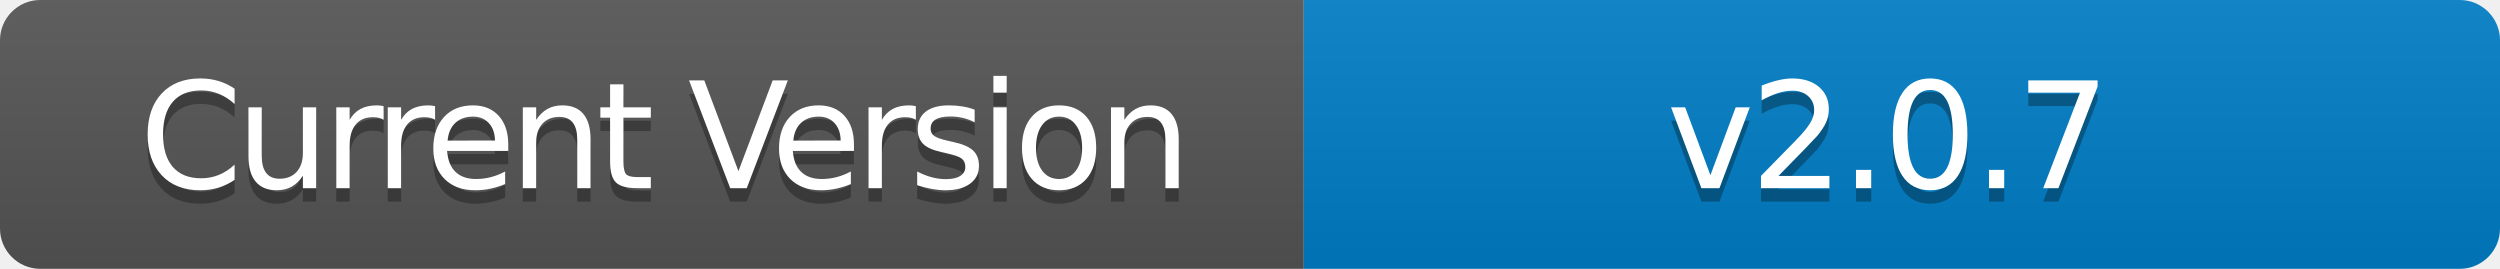
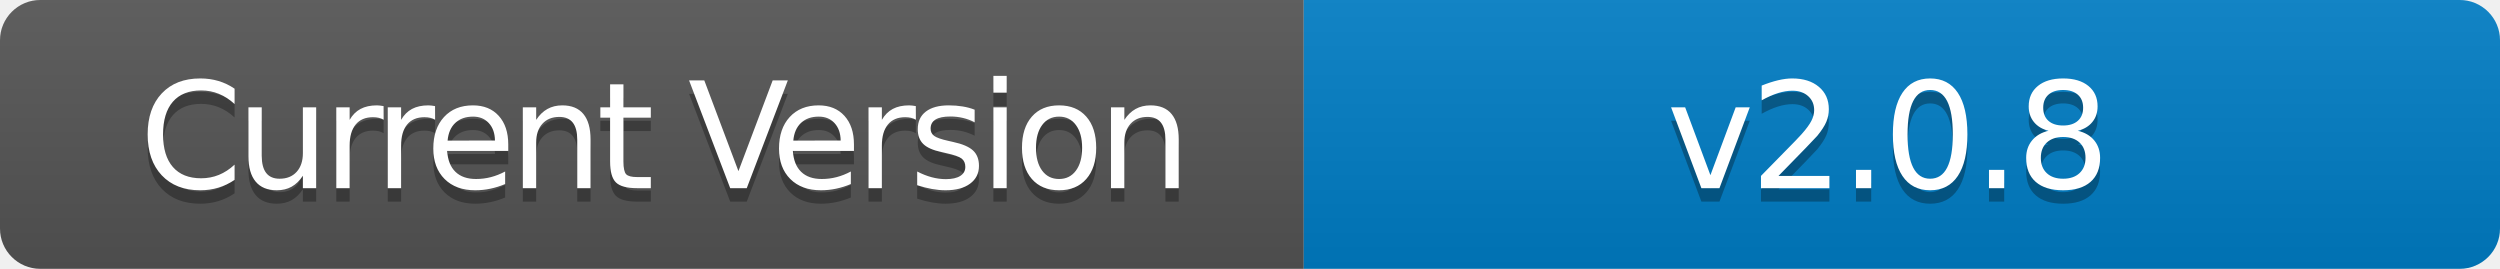
- <svg xmlns="http://www.w3.org/2000/svg" width="186" height="20" role="img" aria-label="Current Version: v2.0.7">
+ <svg xmlns="http://www.w3.org/2000/svg" width="186" height="20" role="img" aria-label="Current Version: v2.0.8">
  <linearGradient id="s" x2="0" y2="100%">
    <stop offset="0" stop-color="#bbb" stop-opacity=".1" />
    <stop offset="1" stop-opacity=".1" />
  </linearGradient>
  <clipPath id="r">
    <rect width="186" height="20" rx="3" fill="#fff" />
  </clipPath>
  <g clip-path="url(#r)">
    <rect width="97" height="20" fill="#555" />
    <rect x="97" width="89" height="20" fill="#007ec6" />
    <rect width="186" height="20" fill="url(#s)" />
  </g>
  <g fill="#fff" text-anchor="middle" font-family="Verdana,Geneva,DejaVu Sans,sans-serif" text-rendering="geometricPrecision" font-size="110">
    <text aria-hidden="true" x="495" y="150" fill="#010101" fill-opacity=".3" transform="scale(.1)" textLength="700" style="letter-spacing: -5;">Current Version</text>
    <text x="495" y="140" transform="scale(.1)" fill="#fff" textLength="700" style="letter-spacing: -5;">Current Version</text>
-     <text aria-hidden="true" x="1405" y="150" fill="#010101" fill-opacity=".3" transform="scale(.1)" textLength="600" style="letter-spacing: -3;">v2.0.7</text>
-     <text x="1405" y="140" transform="scale(.1)" fill="#fff" textLength="600" style="letter-spacing: -3;">v2.0.7</text>
+     <text aria-hidden="true" x="1405" y="150" fill="#010101" fill-opacity=".3" transform="scale(.1)" textLength="600" style="letter-spacing: -3;">v2.0.8</text>
+     <text x="1405" y="140" transform="scale(.1)" fill="#fff" textLength="600" style="letter-spacing: -3;">v2.0.8</text>
  </g>
</svg>
